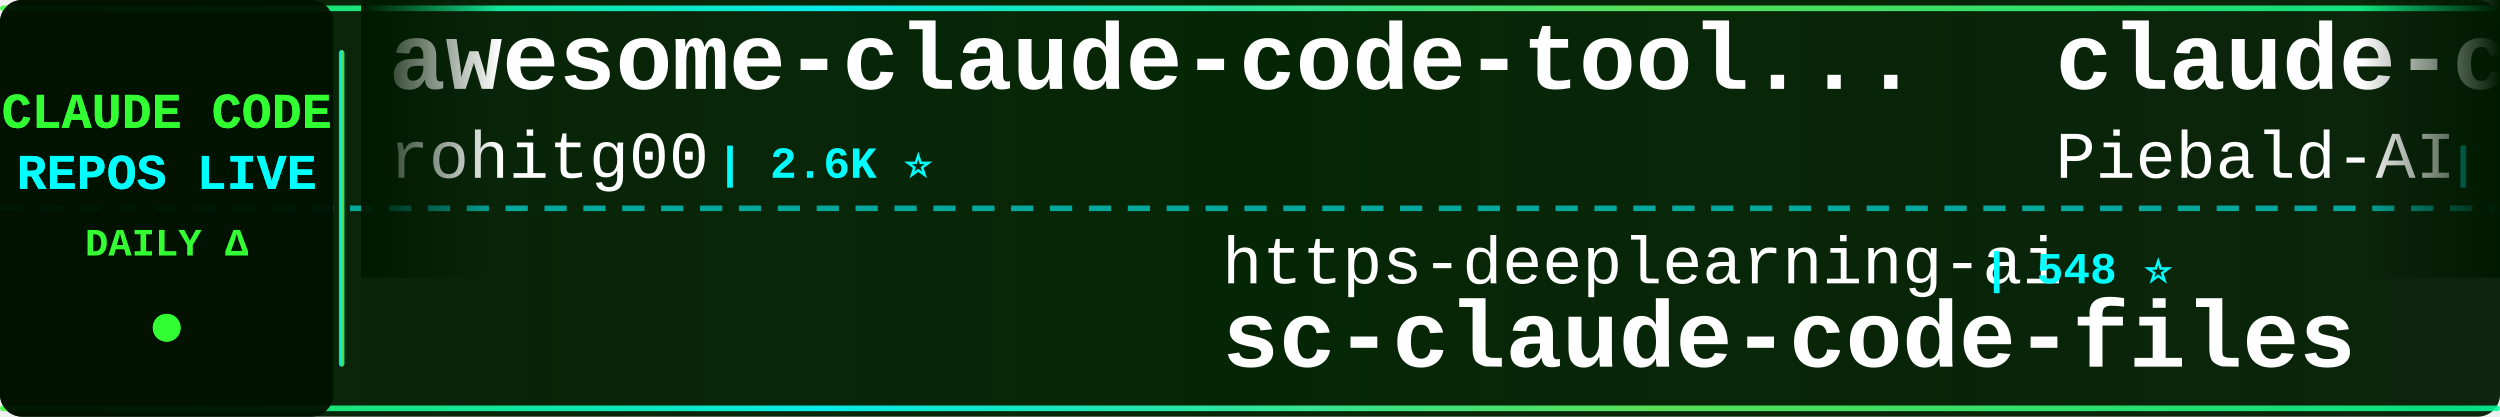
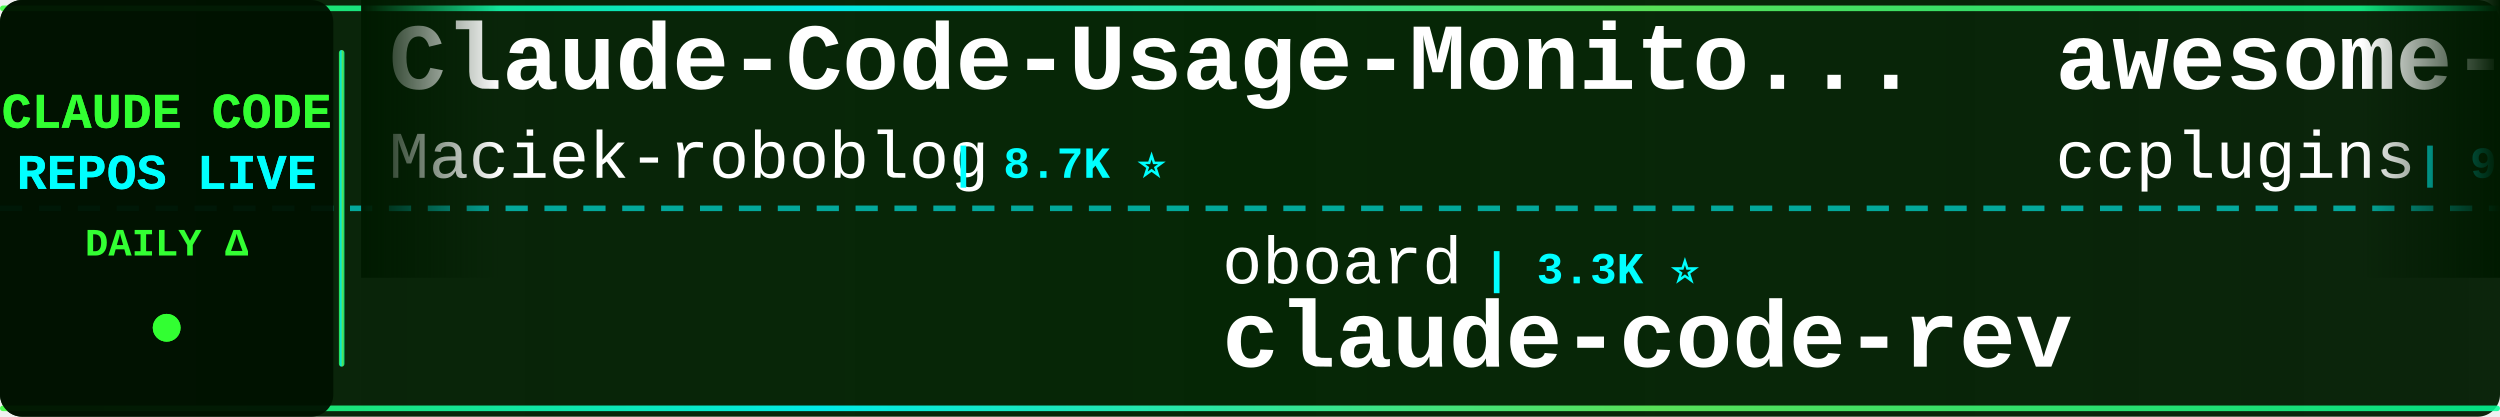
<svg xmlns="http://www.w3.org/2000/svg" width="900" height="150">
  <defs>
    <linearGradient id="tickerBg" x1="0%" y1="0%" x2="100%" y2="0%">
      <stop offset="0%" style="stop-color:#001a00;stop-opacity:0.95" />
      <stop offset="50%" style="stop-color:#002200;stop-opacity:0.98" />
      <stop offset="100%" style="stop-color:#001a00;stop-opacity:0.95" />
    </linearGradient>
    <linearGradient id="borderGrad" x1="0%" y1="0%" x2="100%" y2="0%">
      <stop offset="0%" style="stop-color:#33ff33;stop-opacity:0.85">
        <animate attributeName="stop-opacity" values="0.85;1;0.85" dur="2s" repeatCount="indefinite" />
      </stop>
      <stop offset="33%" style="stop-color:#00ffff;stop-opacity:0.9">
        <animate attributeName="stop-opacity" values="0.9;1;0.9" dur="2.2s" repeatCount="indefinite" />
      </stop>
      <stop offset="66%" style="stop-color:#66ff66;stop-opacity:0.85">
        <animate attributeName="stop-opacity" values="0.85;1;0.85" dur="1.8s" repeatCount="indefinite" />
      </stop>
      <stop offset="100%" style="stop-color:#00ff99;stop-opacity:0.85">
        <animate attributeName="stop-opacity" values="0.85;1;0.85" dur="2s" repeatCount="indefinite" />
      </stop>
    </linearGradient>
    <filter id="textGlow">
      <feGaussianBlur stdDeviation="0.1" result="coloredBlur" />
      <feMerge>
        <feMergeNode in="coloredBlur" />
        <feMergeNode in="SourceGraphic" />
      </feMerge>
    </filter>
    <filter id="metricGlow">
      <feGaussianBlur stdDeviation="0.2" result="coloredBlur" />
      <feMerge>
        <feMergeNode in="coloredBlur" />
        <feMergeNode in="SourceGraphic" />
      </feMerge>
    </filter>
    <linearGradient id="leftFade" x1="0%" y1="0%" x2="100%" y2="0%">
      <stop offset="0%" style="stop-color:#001a00;stop-opacity:1" />
      <stop offset="100%" style="stop-color:#001a00;stop-opacity:0" />
    </linearGradient>
    <linearGradient id="rightFade" x1="0%" y1="0%" x2="100%" y2="0%">
      <stop offset="0%" style="stop-color:#001a00;stop-opacity:0" />
      <stop offset="100%" style="stop-color:#001a00;stop-opacity:1" />
    </linearGradient>
  </defs>
  <rect width="900" height="150" fill="url(#tickerBg)" rx="8" />
  <rect x="0" y="2" width="900" height="2" fill="url(#borderGrad)" rx="1" />
  <rect x="0" y="146" width="900" height="2" fill="url(#borderGrad)" rx="1" />
  <line x1="0" y1="75" x2="900" y2="75" stroke="#00ffff" stroke-width="2" stroke-dasharray="8 6" opacity="0.6" />
  <rect x="0" y="0" width="120" height="150" fill="#001100" opacity="0.95" rx="8" />
  <text x="60" y="46" font-family="'Courier New', monospace" font-size="18" font-weight="bold" fill="#33ff33" text-anchor="middle" filter="url(#textGlow)">
    CLAUDE CODE
  </text>
  <text x="60" y="68" font-family="'Courier New', monospace" font-size="18" font-weight="bold" fill="#00ffff" text-anchor="middle" filter="url(#textGlow)">
    REPOS LIVE
  </text>
  <text x="60" y="92" font-family="'Courier New', monospace" font-size="14" font-weight="bold" fill="#33ff33" text-anchor="middle">
    DAILY Δ
  </text>
  <circle cx="60" cy="118" r="5" fill="#33ff33" filter="url(#metricGlow)">
    <animate attributeName="r" values="4;6;4" dur="1.5s" repeatCount="indefinite" />
    <animate attributeName="opacity" values="0.6;1;0.6" dur="1.5s" repeatCount="indefinite" />
  </circle>
  <rect x="122" y="18" width="2" height="114" fill="url(#borderGrad)" rx="1" />
  <clipPath id="tickerClip">
    <rect x="130" y="0" width="770" height="150" />
  </clipPath>
  <g clip-path="url(#tickerClip)">
    <g id="tickerItems">
      <animateTransform attributeName="transform" attributeType="XML" type="translate" from="0 0" to="-3000 0" dur="54s" repeatCount="indefinite" />
      <g transform="translate(0, 0)">
-         <text x="140" y="32" font-family="'Courier New', monospace" font-size="34" font-weight="bold" fill="#ffffff">awesome-claude-code-tool...</text>
-         <text x="140" y="64" font-family="'Courier New', monospace" font-size="24" font-weight="normal" fill="#ffffff" opacity="1.0">rohitg00</text>
-         <text x="258" y="64" font-family="'Courier New', monospace" font-size="16" font-weight="bold" fill="#00ffff"> | 2.6K ⭐</text>
+         <text x="140" y="32" font-family="'Courier New', monospace" font-size="34" font-weight="bold" fill="#ffffff">Claude-Code-Usage-Monito...</text>
+         <text x="140" y="64" font-family="'Courier New', monospace" font-size="24" font-weight="normal" fill="#ffffff" opacity="1.0">Maciek-roboblog</text>
+         <text x="342" y="64" font-family="'Courier New', monospace" font-size="16" font-weight="bold" fill="#00ffff"> | 8.7K ⭐</text>
      </g>
      <g transform="translate(300, 0)">
-         <text x="140" y="102" font-family="'Courier New', monospace" font-size="24" font-weight="normal" fill="#ffffff" opacity="1.0">https-deeplearning-ai</text>
-         <text x="414" y="102" font-family="'Courier New', monospace" font-size="16" font-weight="bold" fill="#00ffff"> | 548 ⭐</text>
-         <text x="140" y="132" font-family="'Courier New', monospace" font-size="34" font-weight="bold" fill="#ffffff">sc-claude-code-files</text>
+         <text x="140" y="102" font-family="'Courier New', monospace" font-size="24" font-weight="normal" fill="#ffffff" opacity="1.0">oboard</text>
+         <text x="234" y="102" font-family="'Courier New', monospace" font-size="16" font-weight="bold" fill="#00ffff"> | 3.3K ⭐</text>
+         <text x="140" y="132" font-family="'Courier New', monospace" font-size="34" font-weight="bold" fill="#ffffff">claude-code-rev</text>
      </g>
      <g transform="translate(600, 0)">
-         <text x="140" y="32" font-family="'Courier New', monospace" font-size="34" font-weight="bold" fill="#ffffff">claude-code-system-promp...</text>
-         <text x="140" y="64" font-family="'Courier New', monospace" font-size="24" font-weight="normal" fill="#ffffff" opacity="1.0">Piebald-AI</text>
-         <text x="282" y="64" font-family="'Courier New', monospace" font-size="16" font-weight="bold" fill="#00ffff"> | 12.7K ⭐ +2</text>
+         <text x="140" y="32" font-family="'Courier New', monospace" font-size="34" font-weight="bold" fill="#ffffff">awesome-claude-code-plug...</text>
+         <text x="140" y="64" font-family="'Courier New', monospace" font-size="24" font-weight="normal" fill="#ffffff" opacity="1.0">ccplugins</text>
+         <text x="270" y="64" font-family="'Courier New', monospace" font-size="16" font-weight="bold" fill="#00ffff"> | 938 ⭐</text>
      </g>
      <g transform="translate(900, 0)">
-         <text x="140" y="102" font-family="'Courier New', monospace" font-size="24" font-weight="normal" fill="#ffffff" opacity="1.0">liuup</text>
-         <text x="222" y="102" font-family="'Courier New', monospace" font-size="16" font-weight="bold" fill="#00ffff"> | 3.9K ⭐</text>
-         <text x="140" y="132" font-family="'Courier New', monospace" font-size="34" font-weight="bold" fill="#ffffff">claude-code-analysis</text>
+         <text x="140" y="102" font-family="'Courier New', monospace" font-size="24" font-weight="normal" fill="#ffffff" opacity="1.0">FlorianBruniaux</text>
+         <text x="342" y="102" font-family="'Courier New', monospace" font-size="16" font-weight="bold" fill="#00ffff"> | 6.0K ⭐ -1</text>
+         <text x="140" y="132" font-family="'Courier New', monospace" font-size="34" font-weight="bold" fill="#ffffff">claude-code-ultimate-gui...</text>
      </g>
      <g transform="translate(1200, 0)">
-         <text x="140" y="32" font-family="'Courier New', monospace" font-size="34" font-weight="bold" fill="#ffffff">andrej-karpathy-skills</text>
-         <text x="140" y="64" font-family="'Courier New', monospace" font-size="24" font-weight="normal" fill="#ffffff" opacity="1.0">multica-ai</text>
-         <text x="282" y="64" font-family="'Courier New', monospace" font-size="16" font-weight="bold" fill="#00ffff"> | 212.9K ⭐ +29</text>
+         <text x="140" y="32" font-family="'Courier New', monospace" font-size="34" font-weight="bold" fill="#ffffff">Claude-code</text>
+         <text x="140" y="64" font-family="'Courier New', monospace" font-size="24" font-weight="normal" fill="#ffffff" opacity="1.0">fazxes</text>
+         <text x="234" y="64" font-family="'Courier New', monospace" font-size="16" font-weight="bold" fill="#00ffff"> | 240 ⭐</text>
      </g>
      <g transform="translate(1500, 0)">
-         <text x="140" y="102" font-family="'Courier New', monospace" font-size="24" font-weight="normal" fill="#ffffff" opacity="1.0">Yeachan-Heo</text>
-         <text x="294" y="102" font-family="'Courier New', monospace" font-size="16" font-weight="bold" fill="#00ffff"> | 39.1K ⭐ +7</text>
-         <text x="140" y="132" font-family="'Courier New', monospace" font-size="34" font-weight="bold" fill="#ffffff">oh-my-claudecode</text>
+         <text x="140" y="102" font-family="'Courier New', monospace" font-size="24" font-weight="normal" fill="#ffffff" opacity="1.0">repowise-dev</text>
+         <text x="306" y="102" font-family="'Courier New', monospace" font-size="16" font-weight="bold" fill="#00ffff"> | 1.2K ⭐</text>
+         <text x="140" y="132" font-family="'Courier New', monospace" font-size="34" font-weight="bold" fill="#ffffff">claude-code-prompts</text>
      </g>
      <g transform="translate(1800, 0)">
-         <text x="140" y="32" font-family="'Courier New', monospace" font-size="34" font-weight="bold" fill="#ffffff">Claude-Code</text>
-         <text x="140" y="64" font-family="'Courier New', monospace" font-size="24" font-weight="normal" fill="#ffffff" opacity="1.0">pengchengneo</text>
-         <text x="306" y="64" font-family="'Courier New', monospace" font-size="16" font-weight="bold" fill="#00ffff"> | 1.8K ⭐</text>
+         <text x="140" y="32" font-family="'Courier New', monospace" font-size="34" font-weight="bold" fill="#ffffff">claude-code-settings</text>
+         <text x="140" y="64" font-family="'Courier New', monospace" font-size="24" font-weight="normal" fill="#ffffff" opacity="1.0">feiskyer</text>
+         <text x="258" y="64" font-family="'Courier New', monospace" font-size="16" font-weight="bold" fill="#00ffff"> | 1.7K ⭐</text>
      </g>
      <g transform="translate(2100, 0)">
-         <text x="140" y="102" font-family="'Courier New', monospace" font-size="24" font-weight="normal" fill="#ffffff" opacity="1.0">lorryjovens-hub</text>
-         <text x="342" y="102" font-family="'Courier New', monospace" font-size="16" font-weight="bold" fill="#00ffff"> | 1.7K ⭐ -1</text>
-         <text x="140" y="132" font-family="'Courier New', monospace" font-size="34" font-weight="bold" fill="#ffffff">claude-code-rust</text>
+         <text x="140" y="102" font-family="'Courier New', monospace" font-size="24" font-weight="normal" fill="#ffffff" opacity="1.0">sugyan</text>
+         <text x="234" y="102" font-family="'Courier New', monospace" font-size="16" font-weight="bold" fill="#00ffff"> | 1.1K ⭐</text>
+         <text x="140" y="132" font-family="'Courier New', monospace" font-size="34" font-weight="bold" fill="#ffffff">claude-code-webui</text>
      </g>
      <g transform="translate(2400, 0)">
-         <text x="140" y="32" font-family="'Courier New', monospace" font-size="34" font-weight="bold" fill="#ffffff">claude-code-proxy</text>
-         <text x="140" y="64" font-family="'Courier New', monospace" font-size="24" font-weight="normal" fill="#ffffff" opacity="1.0">fuergaosi233</text>
-         <text x="306" y="64" font-family="'Courier New', monospace" font-size="16" font-weight="bold" fill="#00ffff"> | 2.8K ⭐ +1</text>
+         <text x="140" y="32" font-family="'Courier New', monospace" font-size="34" font-weight="bold" fill="#ffffff">Dive-into-Claude-Code</text>
+         <text x="140" y="64" font-family="'Courier New', monospace" font-size="24" font-weight="normal" fill="#ffffff" opacity="1.0">VILA-Lab</text>
+         <text x="258" y="64" font-family="'Courier New', monospace" font-size="16" font-weight="bold" fill="#00ffff"> | 2.1K ⭐</text>
      </g>
      <g transform="translate(2700, 0)">
-         <text x="140" y="102" font-family="'Courier New', monospace" font-size="24" font-weight="normal" fill="#ffffff" opacity="1.0">LING71671</text>
-         <text x="270" y="102" font-family="'Courier New', monospace" font-size="16" font-weight="bold" fill="#00ffff"> | 949 ⭐</text>
-         <text x="140" y="132" font-family="'Courier New', monospace" font-size="34" font-weight="bold" fill="#ffffff">Open-ClaudeCode</text>
+         <text x="140" y="102" font-family="'Courier New', monospace" font-size="24" font-weight="normal" fill="#ffffff" opacity="1.0">ding113</text>
+         <text x="246" y="102" font-family="'Courier New', monospace" font-size="16" font-weight="bold" fill="#00ffff"> | 3.4K ⭐</text>
+         <text x="140" y="132" font-family="'Courier New', monospace" font-size="34" font-weight="bold" fill="#ffffff">claude-code-hub</text>
      </g>
      <g transform="translate(3000, 0)">
-         <text x="140" y="32" font-family="'Courier New', monospace" font-size="34" font-weight="bold" fill="#ffffff">awesome-claude-code-tool...</text>
-         <text x="140" y="64" font-family="'Courier New', monospace" font-size="24" font-weight="normal" fill="#ffffff" opacity="1.0">rohitg00</text>
-         <text x="258" y="64" font-family="'Courier New', monospace" font-size="16" font-weight="bold" fill="#00ffff"> | 2.6K ⭐</text>
+         <text x="140" y="32" font-family="'Courier New', monospace" font-size="34" font-weight="bold" fill="#ffffff">Claude-Code-Usage-Monito...</text>
+         <text x="140" y="64" font-family="'Courier New', monospace" font-size="24" font-weight="normal" fill="#ffffff" opacity="1.0">Maciek-roboblog</text>
+         <text x="342" y="64" font-family="'Courier New', monospace" font-size="16" font-weight="bold" fill="#00ffff"> | 8.7K ⭐</text>
      </g>
      <g transform="translate(3300, 0)">
-         <text x="140" y="102" font-family="'Courier New', monospace" font-size="24" font-weight="normal" fill="#ffffff" opacity="1.0">https-deeplearning-ai</text>
-         <text x="414" y="102" font-family="'Courier New', monospace" font-size="16" font-weight="bold" fill="#00ffff"> | 548 ⭐</text>
-         <text x="140" y="132" font-family="'Courier New', monospace" font-size="34" font-weight="bold" fill="#ffffff">sc-claude-code-files</text>
+         <text x="140" y="102" font-family="'Courier New', monospace" font-size="24" font-weight="normal" fill="#ffffff" opacity="1.0">oboard</text>
+         <text x="234" y="102" font-family="'Courier New', monospace" font-size="16" font-weight="bold" fill="#00ffff"> | 3.3K ⭐</text>
+         <text x="140" y="132" font-family="'Courier New', monospace" font-size="34" font-weight="bold" fill="#ffffff">claude-code-rev</text>
      </g>
      <g transform="translate(3600, 0)">
-         <text x="140" y="32" font-family="'Courier New', monospace" font-size="34" font-weight="bold" fill="#ffffff">claude-code-system-promp...</text>
-         <text x="140" y="64" font-family="'Courier New', monospace" font-size="24" font-weight="normal" fill="#ffffff" opacity="1.0">Piebald-AI</text>
-         <text x="282" y="64" font-family="'Courier New', monospace" font-size="16" font-weight="bold" fill="#00ffff"> | 12.7K ⭐ +2</text>
+         <text x="140" y="32" font-family="'Courier New', monospace" font-size="34" font-weight="bold" fill="#ffffff">awesome-claude-code-plug...</text>
+         <text x="140" y="64" font-family="'Courier New', monospace" font-size="24" font-weight="normal" fill="#ffffff" opacity="1.0">ccplugins</text>
+         <text x="270" y="64" font-family="'Courier New', monospace" font-size="16" font-weight="bold" fill="#00ffff"> | 938 ⭐</text>
      </g>
      <g transform="translate(3900, 0)">
-         <text x="140" y="102" font-family="'Courier New', monospace" font-size="24" font-weight="normal" fill="#ffffff" opacity="1.0">liuup</text>
-         <text x="222" y="102" font-family="'Courier New', monospace" font-size="16" font-weight="bold" fill="#00ffff"> | 3.9K ⭐</text>
-         <text x="140" y="132" font-family="'Courier New', monospace" font-size="34" font-weight="bold" fill="#ffffff">claude-code-analysis</text>
+         <text x="140" y="102" font-family="'Courier New', monospace" font-size="24" font-weight="normal" fill="#ffffff" opacity="1.0">FlorianBruniaux</text>
+         <text x="342" y="102" font-family="'Courier New', monospace" font-size="16" font-weight="bold" fill="#00ffff"> | 6.0K ⭐ -1</text>
+         <text x="140" y="132" font-family="'Courier New', monospace" font-size="34" font-weight="bold" fill="#ffffff">claude-code-ultimate-gui...</text>
      </g>
    </g>
  </g>
  <rect x="130" y="0" width="50" height="100" fill="url(#leftFade)" />
  <rect x="850" y="0" width="50" height="100" fill="url(#rightFade)" />
</svg>
